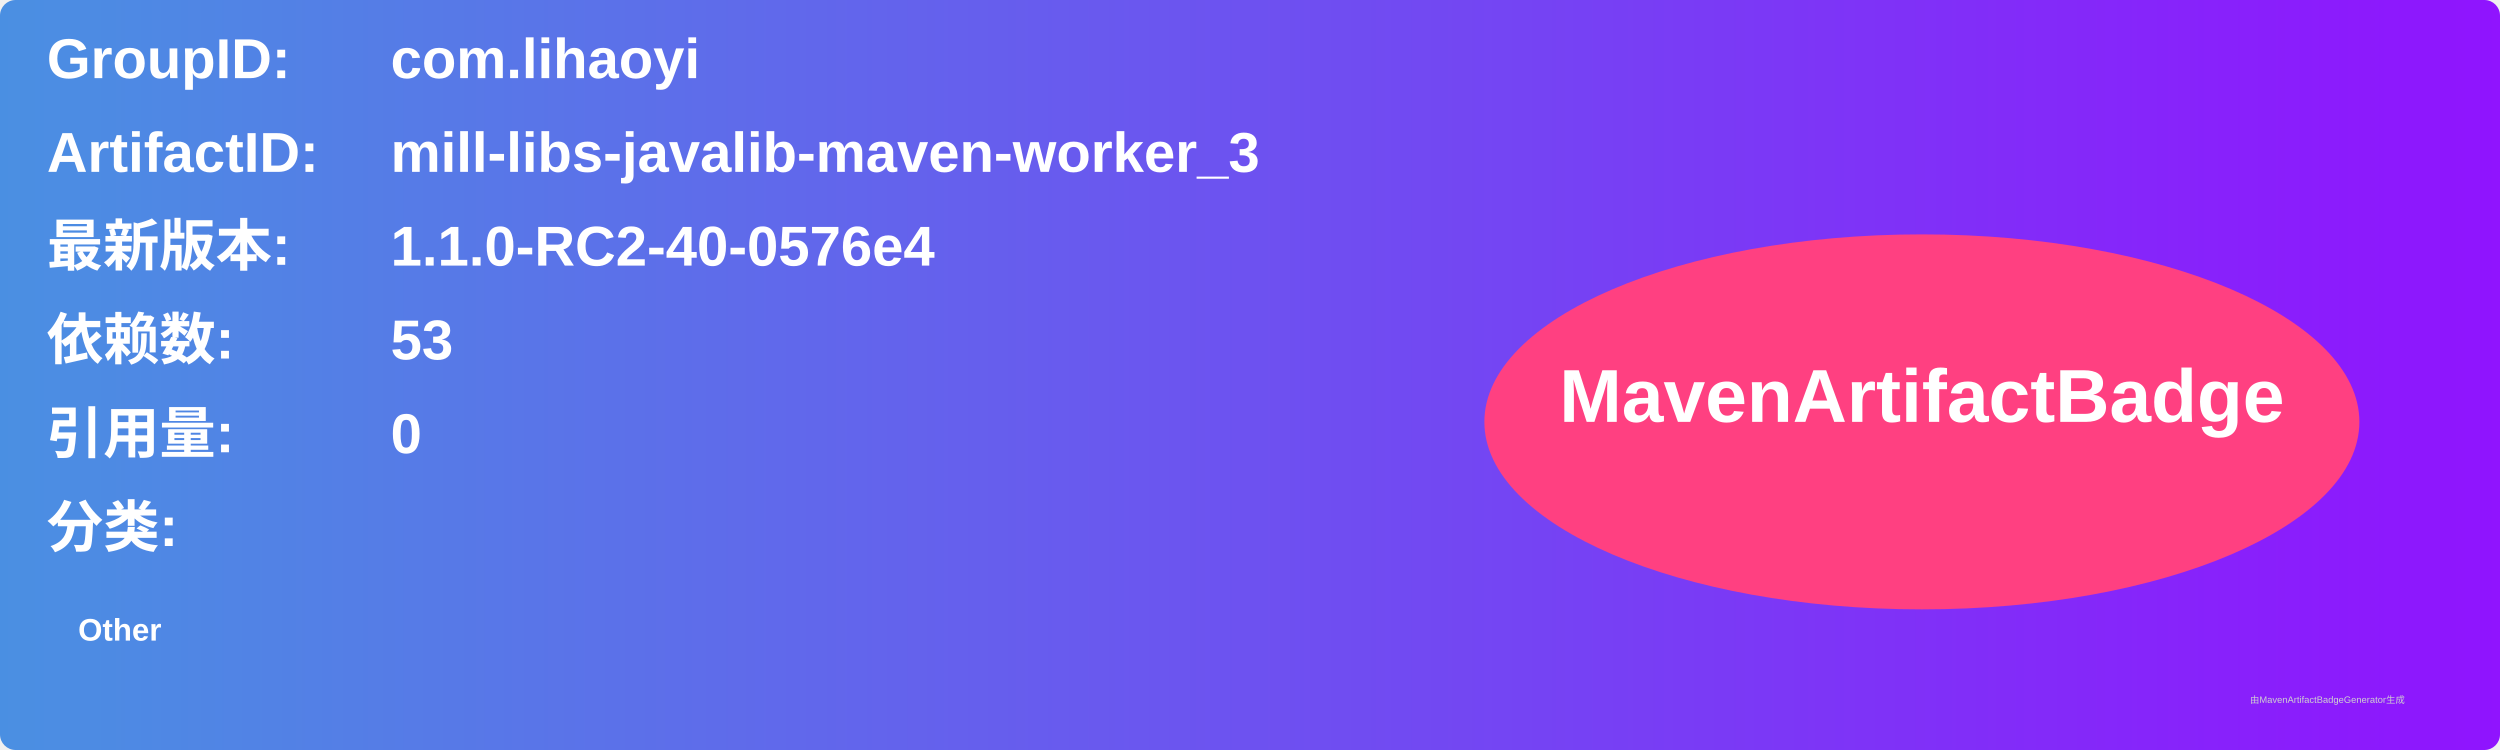
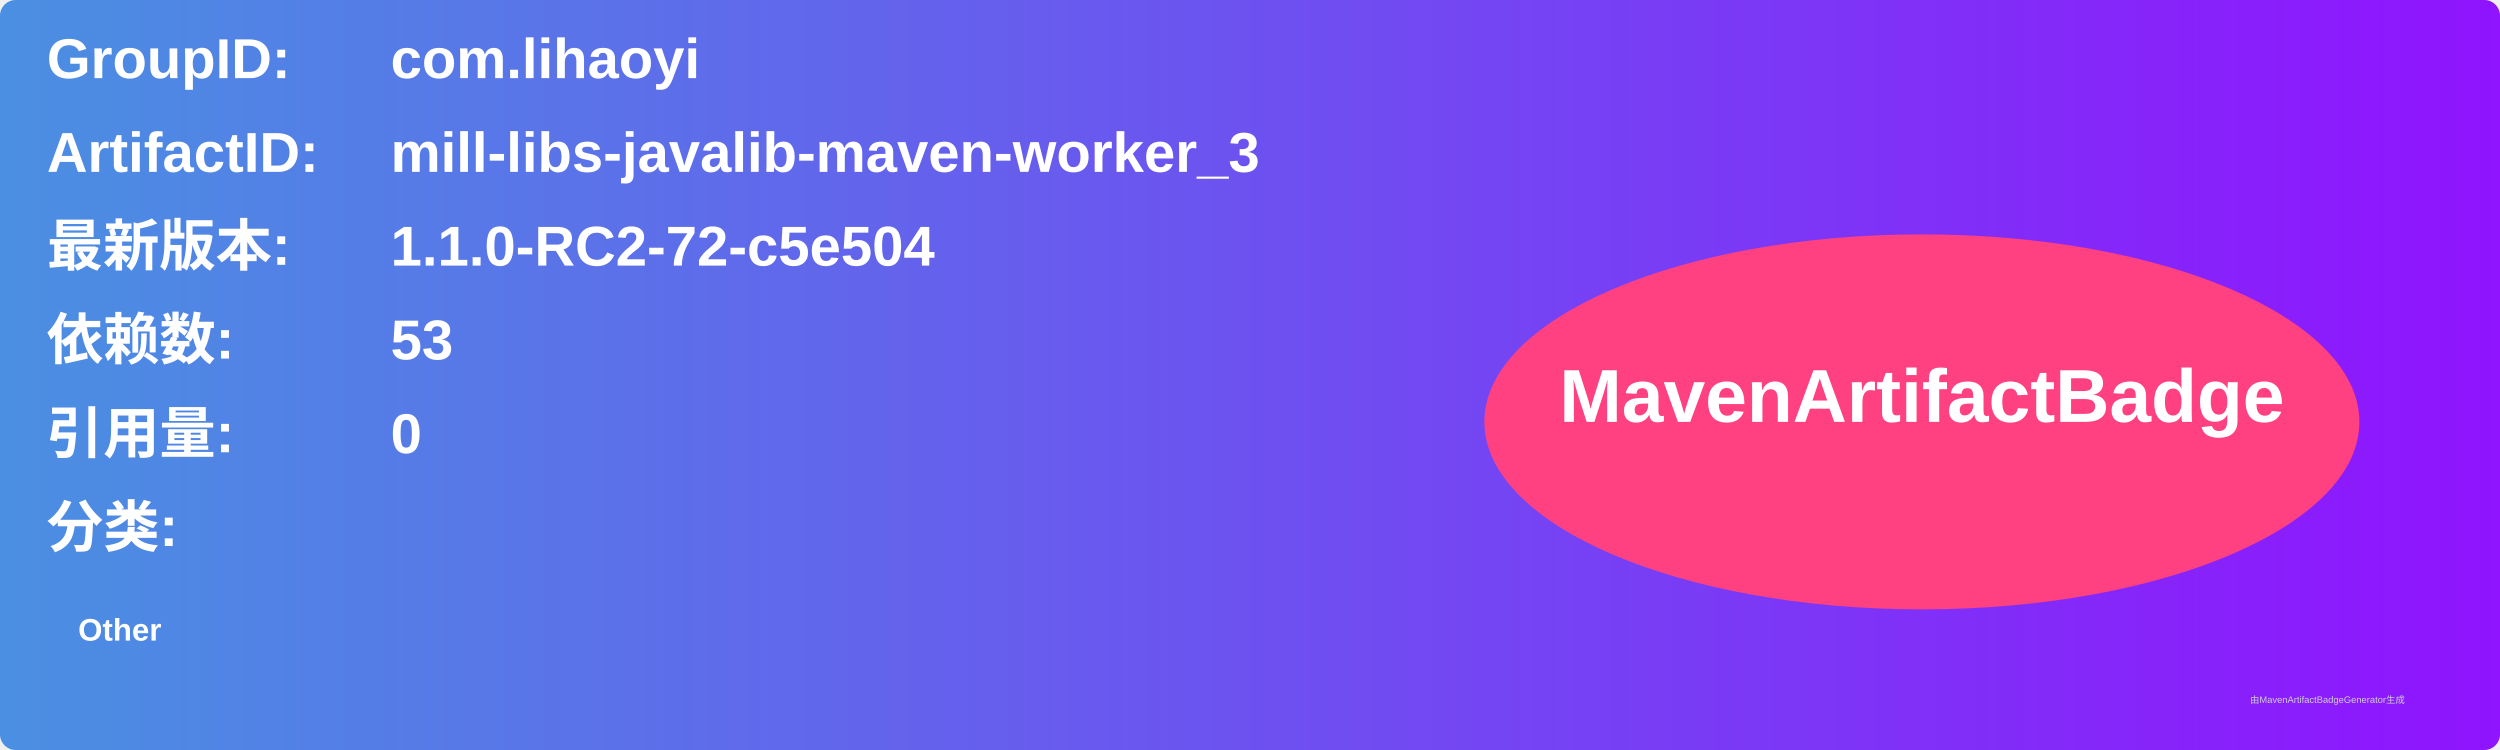
<svg xmlns="http://www.w3.org/2000/svg" width="800" height="240" viewBox="0 0 800 240">
  <linearGradient id="grad" x1="0%" y1="0%" x2="100%" y2="0%">
    <stop offset="0%" stop-color="#4a90e2" />
    <stop offset="100%" stop-color="#9013fe" />
  </linearGradient>
  <rect width="100%" height="100%" rx="5" ry="5" fill="url(#grad)" />
  <g transform="translate(15, 15)">
    <text x="0" y="10" font-family="Arial" font-size="18" fill="white" font-weight="bold" width="260">GroupID:</text>
    <text x="110" y="10" font-family="Arial" font-size="18" fill="white" font-weight="bold" width="460">com.lihaoyi</text>
    <text x="0" y="40" font-family="Arial" font-size="18" fill="white" font-weight="bold" width="260">ArtifactID:</text>
    <text x="110" y="40" font-family="Arial" font-size="18" fill="white" font-weight="bold" width="460">mill-libs-javalib-maven-worker_3</text>
    <text x="0" y="70" font-family="Arial" font-size="18" fill="white" font-weight="bold">最新版本:</text>
    <text x="110" y="70" font-family="Arial" font-size="18" fill="white" font-weight="bold">
-       <tspan font-weight="bold">1.1.0-RC2-40-0576e4</tspan>
+       <tspan font-weight="bold">1.1.0-RC2-72-c5e504</tspan>
    </text>
    <text x="0" y="100" font-family="Arial" font-size="18" fill="white" font-weight="bold">依赖数: </text>
    <text x="110" y="100" font-family="Arial" font-size="18" fill="white">
      <tspan font-weight="bold">53</tspan>
    </text>
    <text x="0" y="130" font-family="Arial" font-size="18" fill="white" font-weight="bold">引用量: </text>
    <text x="110" y="130" font-family="Arial" font-size="18" fill="white">
      <tspan font-weight="bold">0</tspan>
    </text>
    <text x="0" y="160" font-family="Arial" font-size="18" fill="white" font-weight="bold">分类:</text>
    <text x="10" y="190" font-family="Arial" font-size="10" fill="white">
      <tspan font-weight="bold">Other</tspan>
    </text>
    <ellipse cx="600" cy="120" rx="140" ry="60" fill="#ff4081" />
    <text x="600" y="120" text-anchor="middle" font-family="Arial" font-size="24" fill="white" font-weight="bold">MavenArtifactBadge</text>
  </g>
  <text x="720" y="225" font-family="Arial" font-size="3" fill="#d0d0d0">由MavenArtifactBadgeGenerator生成</text>
</svg>
